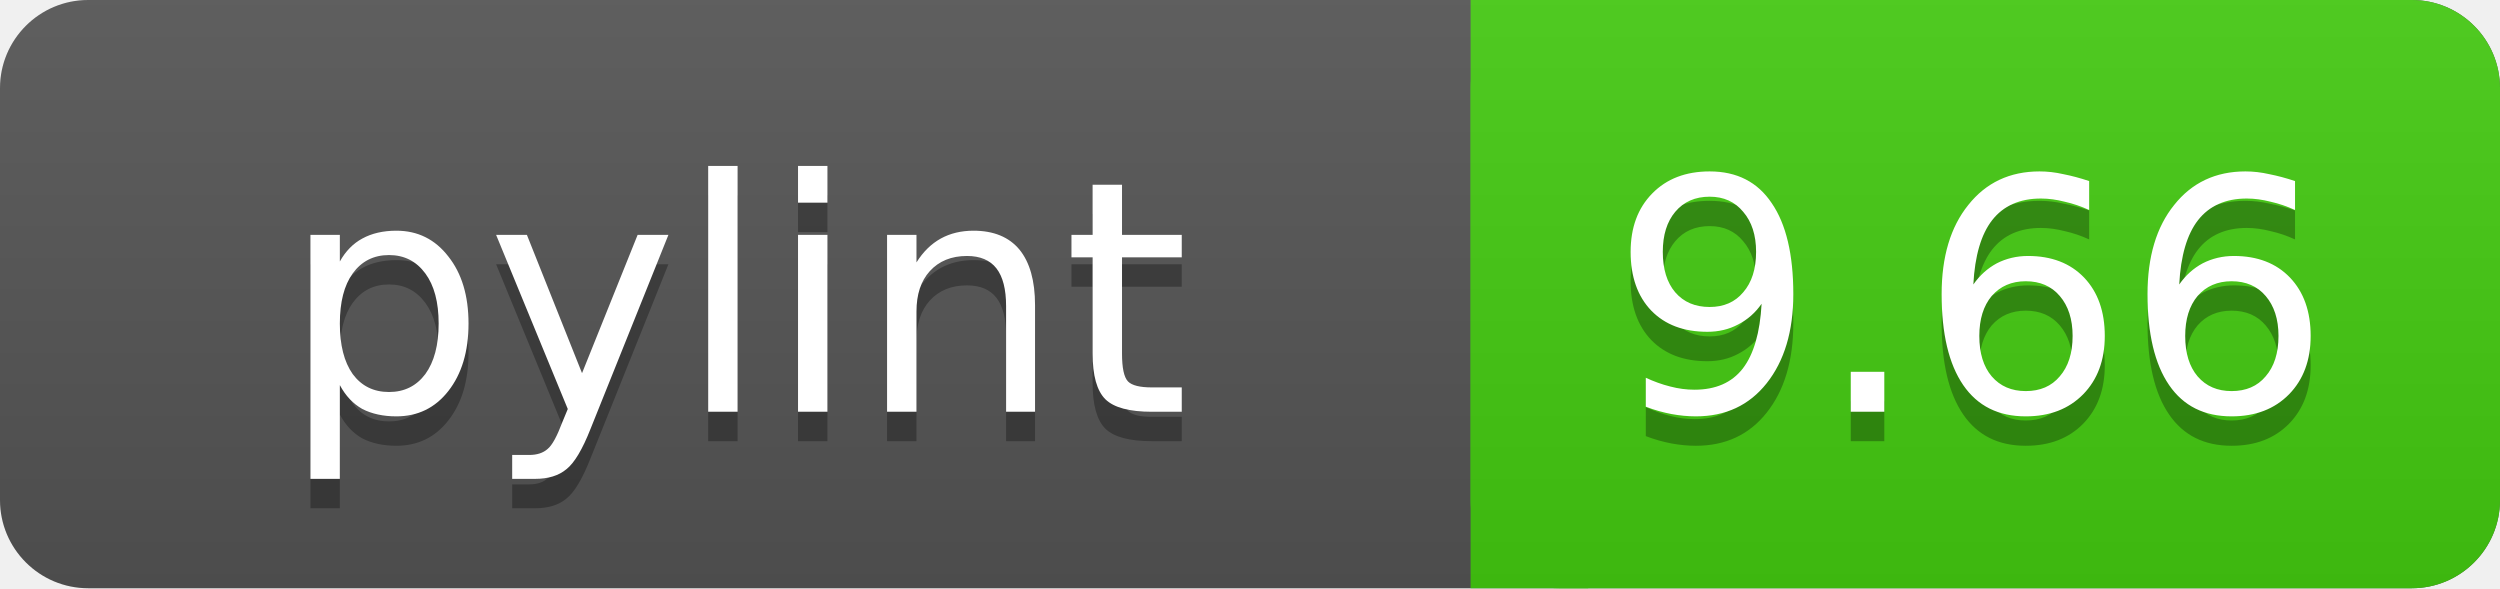
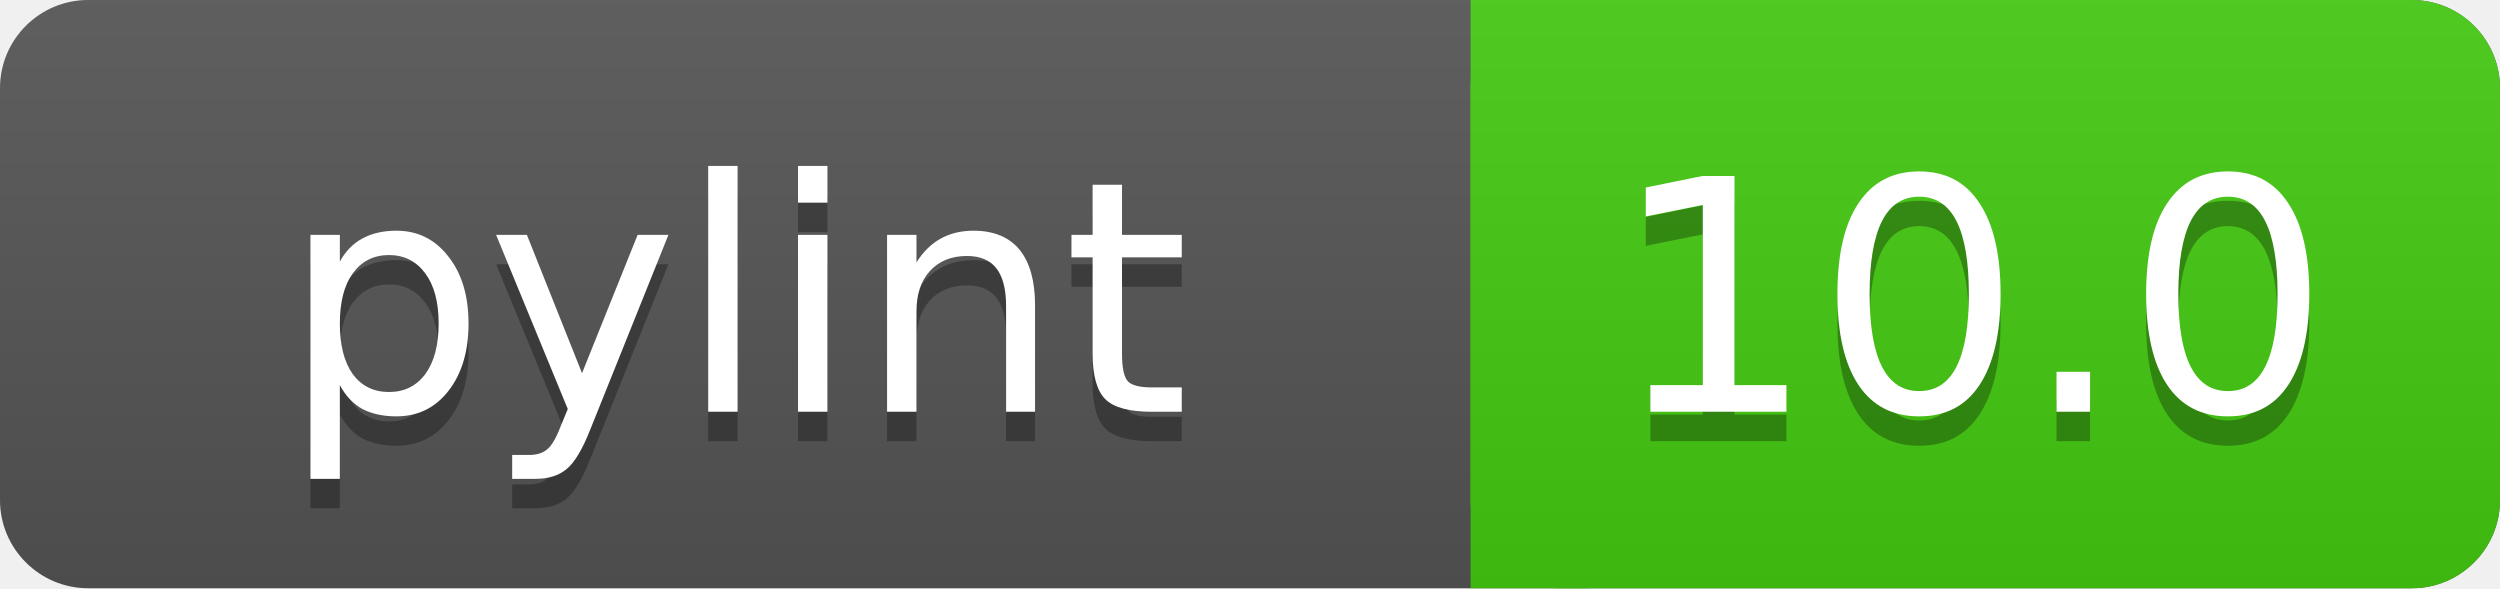
<svg xmlns="http://www.w3.org/2000/svg" width="85" height="20">
  <linearGradient id="a" x2="0" y2="100%">
    <stop offset="0" stop-color="#bbb" stop-opacity=".1" />
    <stop offset="1" stop-opacity=".1" />
  </linearGradient>
  <rect rx="3" width="85" height="20" fill="#555" />
  <rect rx="3" x="50" width="35" height="20" fill="#4c1" />
  <path fill="#4c1" d="M50 0h4v20h-4z" />
  <rect rx="3" width="85" height="20" fill="url(#a)" />
  <g fill="#fff" text-anchor="middle" font-family="DejaVu Sans,Verdana,Geneva,sans-serif" font-size="11">
    <text x="25" y="15" fill="#010101" fill-opacity=".3">pylint</text>
    <text x="25" y="14">pylint</text>
-     <text x="67" y="15" fill="#010101" fill-opacity=".3">9.66</text>
-     <text x="67" y="14">9.66</text>
+     <text x="67" y="15" fill="#010101" fill-opacity=".3">10.0</text>
+     <text x="67" y="14">10.0</text>
  </g>
</svg>
